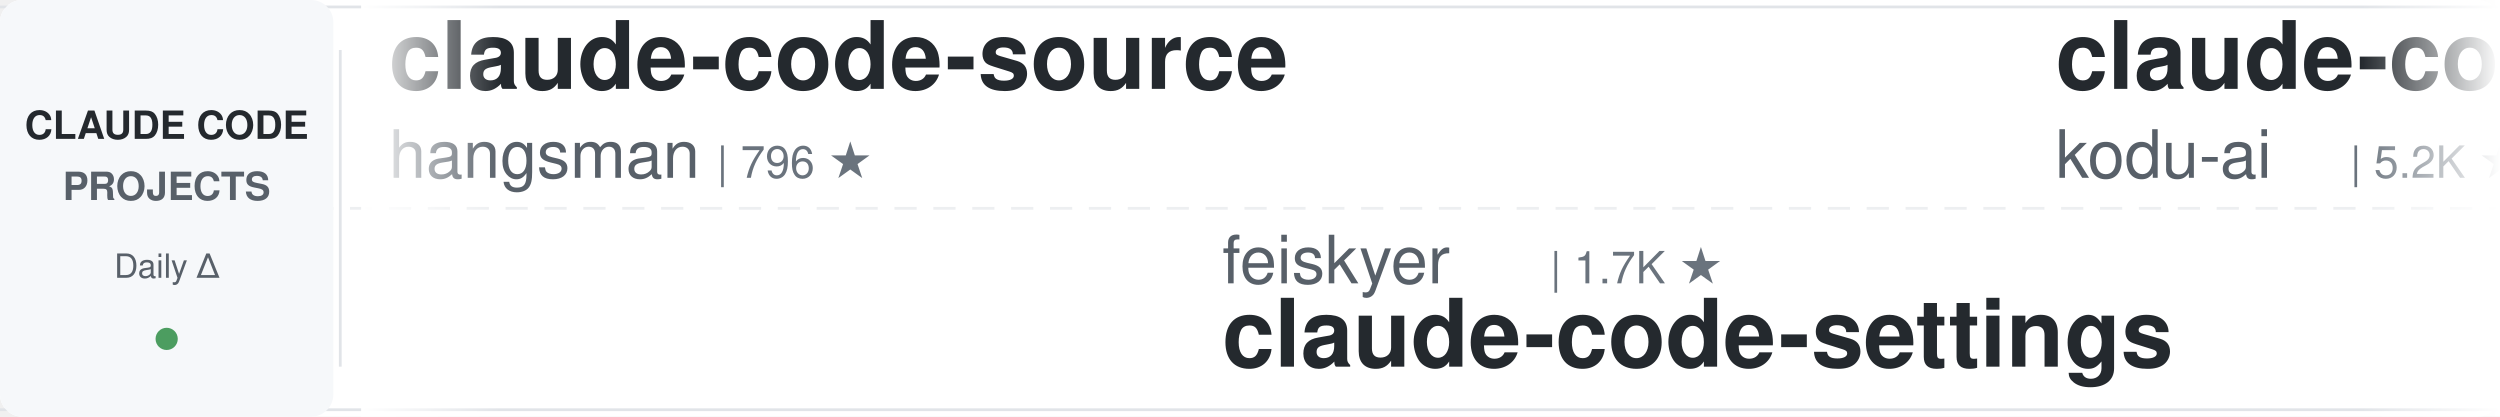
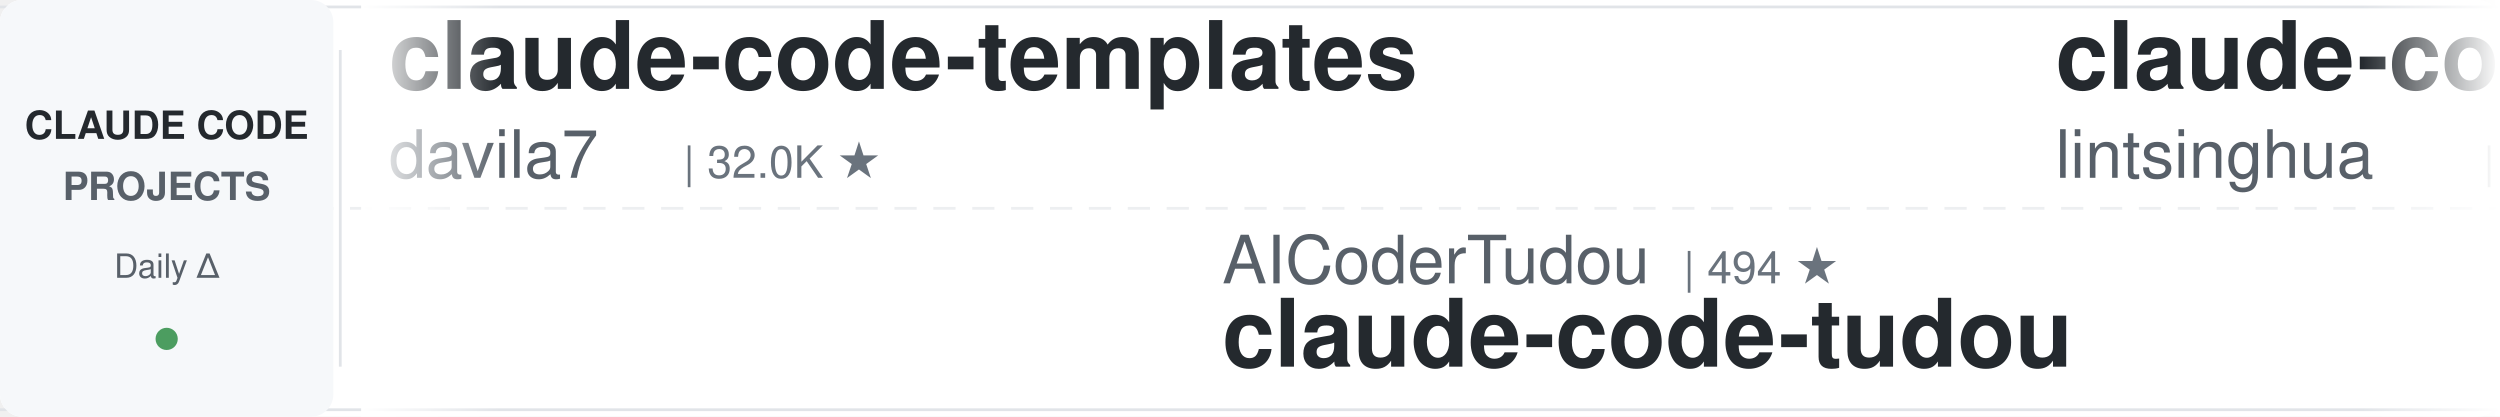
<svg xmlns="http://www.w3.org/2000/svg" width="900" height="150">
  <defs>
    <linearGradient id="leftFade" x1="0%" y1="0%" x2="100%" y2="0%">
      <stop offset="0%" style="stop-color:#ffffff;stop-opacity:1" />
      <stop offset="100%" style="stop-color:#ffffff;stop-opacity:0" />
    </linearGradient>
    <linearGradient id="rightFade" x1="0%" y1="0%" x2="100%" y2="0%">
      <stop offset="0%" style="stop-color:#ffffff;stop-opacity:0" />
      <stop offset="100%" style="stop-color:#ffffff;stop-opacity:1" />
    </linearGradient>
  </defs>
  <rect width="900" height="150" fill="#ffffff" rx="8" />
  <rect x="0" y="2" width="900" height="1" fill="#e1e4e8" />
  <rect x="0" y="147" width="900" height="1" fill="#e1e4e8" />
  <line x1="0" y1="75" x2="900" y2="75" stroke="#e1e4e8" stroke-width="1" stroke-dasharray="8 6" opacity="0.6" />
  <rect x="0" y="0" width="120" height="150" fill="#f6f8fa" rx="8" />
  <text x="60" y="50" font-family="-apple-system, BlinkMacSystemFont, 'Segoe UI', Helvetica, Arial, sans-serif" font-size="14" font-weight="600" fill="#24292e" text-anchor="middle">CLAUDE CODE</text>
  <text x="60" y="72" font-family="-apple-system, BlinkMacSystemFont, 'Segoe UI', Helvetica, Arial, sans-serif" font-size="14" font-weight="600" fill="#586069" text-anchor="middle">PROJECTS</text>
  <text x="60" y="100" font-family="-apple-system, BlinkMacSystemFont, 'Segoe UI', Helvetica, Arial, sans-serif" font-size="12" font-weight="500" fill="#586069" text-anchor="middle">Daily Δ</text>
  <circle cx="60" cy="122" r="4" fill="#22863a" opacity="0.8" />
  <rect x="122" y="18" width="1" height="114" fill="#e1e4e8" />
  <clipPath id="tickerClip">
    <rect x="130" y="0" width="770" height="150" />
  </clipPath>
  <g clip-path="url(#tickerClip)">
    <g id="tickerItems">
      <animateTransform attributeName="transform" attributeType="XML" type="translate" from="0 0" to="-3000 0" dur="54s" repeatCount="indefinite" />
      <g transform="translate(0, 0)">
-         <text x="140" y="32" font-family="-apple-system, BlinkMacSystemFont, 'Segoe UI', Helvetica, Arial, sans-serif" font-size="34" font-weight="600" fill="#24292e">claude-code-source</text>
-         <text x="140" y="64" font-family="-apple-system, BlinkMacSystemFont, 'Segoe UI', Helvetica, Arial, sans-serif" font-size="24" font-weight="400" fill="#586069">hangsman</text>
-         <text x="258" y="64" font-family="-apple-system, BlinkMacSystemFont, 'Segoe UI', Helvetica, Arial, sans-serif" font-size="16" font-weight="500" fill="#6a737d">| 796 ★</text>
+         <text x="140" y="32" font-family="-apple-system, BlinkMacSystemFont, 'Segoe UI', Helvetica, Arial, sans-serif" font-size="34" font-weight="600" fill="#24292e">claude-code-templates</text>
+         <text x="140" y="64" font-family="-apple-system, BlinkMacSystemFont, 'Segoe UI', Helvetica, Arial, sans-serif" font-size="24" font-weight="400" fill="#586069">davila7</text>
+         <text x="246" y="64" font-family="-apple-system, BlinkMacSystemFont, 'Segoe UI', Helvetica, Arial, sans-serif" font-size="16" font-weight="500" fill="#6a737d">| 32.0K ★</text>
      </g>
      <g transform="translate(300, 0)">
-         <text x="140" y="102" font-family="-apple-system, BlinkMacSystemFont, 'Segoe UI', Helvetica, Arial, sans-serif" font-size="24" font-weight="400" fill="#586069">feiskyer</text>
-         <text x="258" y="102" font-family="-apple-system, BlinkMacSystemFont, 'Segoe UI', Helvetica, Arial, sans-serif" font-size="16" font-weight="500" fill="#6a737d">| 1.7K ★</text>
-         <text x="140" y="132" font-family="-apple-system, BlinkMacSystemFont, 'Segoe UI', Helvetica, Arial, sans-serif" font-size="34" font-weight="600" fill="#24292e">claude-code-settings</text>
+         <text x="140" y="102" font-family="-apple-system, BlinkMacSystemFont, 'Segoe UI', Helvetica, Arial, sans-serif" font-size="24" font-weight="400" fill="#586069">AICoderTudou</text>
+         <text x="306" y="102" font-family="-apple-system, BlinkMacSystemFont, 'Segoe UI', Helvetica, Arial, sans-serif" font-size="16" font-weight="500" fill="#6a737d">| 494 ★</text>
+         <text x="140" y="132" font-family="-apple-system, BlinkMacSystemFont, 'Segoe UI', Helvetica, Arial, sans-serif" font-size="34" font-weight="600" fill="#24292e">claude-code-tudou</text>
      </g>
      <g transform="translate(600, 0)">
-         <text x="140" y="32" font-family="-apple-system, BlinkMacSystemFont, 'Segoe UI', Helvetica, Arial, sans-serif" font-size="34" font-weight="600" fill="#24292e">claude-coder</text>
-         <text x="140" y="64" font-family="-apple-system, BlinkMacSystemFont, 'Segoe UI', Helvetica, Arial, sans-serif" font-size="24" font-weight="400" fill="#586069">kodu-ai</text>
-         <text x="246" y="64" font-family="-apple-system, BlinkMacSystemFont, 'Segoe UI', Helvetica, Arial, sans-serif" font-size="16" font-weight="500" fill="#6a737d">| 5.2K ★</text>
+         <text x="140" y="32" font-family="-apple-system, BlinkMacSystemFont, 'Segoe UI', Helvetica, Arial, sans-serif" font-size="34" font-weight="600" fill="#24292e">claude-code-book</text>
+         <text x="140" y="64" font-family="-apple-system, BlinkMacSystemFont, 'Segoe UI', Helvetica, Arial, sans-serif" font-size="24" font-weight="400" fill="#586069">lintsinghua</text>
+         <text x="294" y="64" font-family="-apple-system, BlinkMacSystemFont, 'Segoe UI', Helvetica, Arial, sans-serif" font-size="16" font-weight="500" fill="#6a737d">| 4.3K ★</text>
      </g>
      <g transform="translate(900, 0)">
-         <text x="140" y="102" font-family="-apple-system, BlinkMacSystemFont, 'Segoe UI', Helvetica, Arial, sans-serif" font-size="24" font-weight="400" fill="#586069">liuup</text>
-         <text x="222" y="102" font-family="-apple-system, BlinkMacSystemFont, 'Segoe UI', Helvetica, Arial, sans-serif" font-size="16" font-weight="500" fill="#6a737d">| 4.0K ★</text>
-         <text x="140" y="132" font-family="-apple-system, BlinkMacSystemFont, 'Segoe UI', Helvetica, Arial, sans-serif" font-size="34" font-weight="600" fill="#24292e">claude-code-analysis</text>
+         <text x="140" y="102" font-family="-apple-system, BlinkMacSystemFont, 'Segoe UI', Helvetica, Arial, sans-serif" font-size="24" font-weight="400" fill="#586069">digitalsamba</text>
+         <text x="306" y="102" font-family="-apple-system, BlinkMacSystemFont, 'Segoe UI', Helvetica, Arial, sans-serif" font-size="16" font-weight="500" fill="#6a737d">| 2.1K ★</text>
+         <text x="140" y="132" font-family="-apple-system, BlinkMacSystemFont, 'Segoe UI', Helvetica, Arial, sans-serif" font-size="34" font-weight="600" fill="#24292e">claude-code-video-toolki...</text>
      </g>
      <g transform="translate(1200, 0)">
-         <text x="140" y="32" font-family="-apple-system, BlinkMacSystemFont, 'Segoe UI', Helvetica, Arial, sans-serif" font-size="34" font-weight="600" fill="#24292e">free-claude-code</text>
-         <text x="140" y="64" font-family="-apple-system, BlinkMacSystemFont, 'Segoe UI', Helvetica, Arial, sans-serif" font-size="24" font-weight="400" fill="#586069">Alishahryar1</text>
-         <text x="306" y="64" font-family="-apple-system, BlinkMacSystemFont, 'Segoe UI', Helvetica, Arial, sans-serif" font-size="16" font-weight="500" fill="#6a737d">| 56.0K ★</text>
+         <text x="140" y="32" font-family="-apple-system, BlinkMacSystemFont, 'Segoe UI', Helvetica, Arial, sans-serif" font-size="34" font-weight="600" fill="#24292e">claude-code-from-source</text>
+         <text x="140" y="64" font-family="-apple-system, BlinkMacSystemFont, 'Segoe UI', Helvetica, Arial, sans-serif" font-size="24" font-weight="400" fill="#586069">alejandrobalderas</text>
+         <text x="366" y="64" font-family="-apple-system, BlinkMacSystemFont, 'Segoe UI', Helvetica, Arial, sans-serif" font-size="16" font-weight="500" fill="#6a737d">| 2.9K ★</text>
      </g>
      <g transform="translate(1500, 0)">
-         <text x="140" y="102" font-family="-apple-system, BlinkMacSystemFont, 'Segoe UI', Helvetica, Arial, sans-serif" font-size="24" font-weight="400" fill="#586069">centminmod</text>
-         <text x="282" y="102" font-family="-apple-system, BlinkMacSystemFont, 'Segoe UI', Helvetica, Arial, sans-serif" font-size="16" font-weight="500" fill="#6a737d">| 2.6K ★</text>
-         <text x="140" y="132" font-family="-apple-system, BlinkMacSystemFont, 'Segoe UI', Helvetica, Arial, sans-serif" font-size="34" font-weight="600" fill="#24292e">my-claude-code-setup</text>
+         <text x="140" y="102" font-family="-apple-system, BlinkMacSystemFont, 'Segoe UI', Helvetica, Arial, sans-serif" font-size="24" font-weight="400" fill="#586069">VILA-Lab</text>
+         <text x="258" y="102" font-family="-apple-system, BlinkMacSystemFont, 'Segoe UI', Helvetica, Arial, sans-serif" font-size="16" font-weight="500" fill="#6a737d">| 2.1K ★</text>
+         <text x="140" y="132" font-family="-apple-system, BlinkMacSystemFont, 'Segoe UI', Helvetica, Arial, sans-serif" font-size="34" font-weight="600" fill="#24292e">Dive-into-Claude-Code</text>
      </g>
      <g transform="translate(1800, 0)">
-         <text x="140" y="32" font-family="-apple-system, BlinkMacSystemFont, 'Segoe UI', Helvetica, Arial, sans-serif" font-size="34" font-weight="600" fill="#24292e">Claude-Code-Source-Study</text>
-         <text x="140" y="64" font-family="-apple-system, BlinkMacSystemFont, 'Segoe UI', Helvetica, Arial, sans-serif" font-size="24" font-weight="400" fill="#586069">luyao618</text>
-         <text x="258" y="64" font-family="-apple-system, BlinkMacSystemFont, 'Segoe UI', Helvetica, Arial, sans-serif" font-size="16" font-weight="500" fill="#6a737d">| 1.7K ★</text>
+         <text x="140" y="32" font-family="-apple-system, BlinkMacSystemFont, 'Segoe UI', Helvetica, Arial, sans-serif" font-size="34" font-weight="600" fill="#24292e">edmunds-claude-code</text>
+         <text x="140" y="64" font-family="-apple-system, BlinkMacSystemFont, 'Segoe UI', Helvetica, Arial, sans-serif" font-size="24" font-weight="400" fill="#586069">edmund-io</text>
+         <text x="270" y="64" font-family="-apple-system, BlinkMacSystemFont, 'Segoe UI', Helvetica, Arial, sans-serif" font-size="16" font-weight="500" fill="#6a737d">| 1.5K ★</text>
      </g>
      <g transform="translate(2100, 0)">
-         <text x="140" y="102" font-family="-apple-system, BlinkMacSystemFont, 'Segoe UI', Helvetica, Arial, sans-serif" font-size="24" font-weight="400" fill="#586069">shareAI-lab</text>
-         <text x="294" y="102" font-family="-apple-system, BlinkMacSystemFont, 'Segoe UI', Helvetica, Arial, sans-serif" font-size="16" font-weight="500" fill="#6a737d">| 77.7K ★</text>
-         <text x="140" y="132" font-family="-apple-system, BlinkMacSystemFont, 'Segoe UI', Helvetica, Arial, sans-serif" font-size="34" font-weight="600" fill="#24292e">learn-claude-code</text>
+         <text x="140" y="102" font-family="-apple-system, BlinkMacSystemFont, 'Segoe UI', Helvetica, Arial, sans-serif" font-size="24" font-weight="400" fill="#586069">FlorianBruniaux</text>
+         <text x="342" y="102" font-family="-apple-system, BlinkMacSystemFont, 'Segoe UI', Helvetica, Arial, sans-serif" font-size="16" font-weight="500" fill="#6a737d">| 6.0K ★</text>
+         <text x="140" y="132" font-family="-apple-system, BlinkMacSystemFont, 'Segoe UI', Helvetica, Arial, sans-serif" font-size="34" font-weight="600" fill="#24292e">claude-code-ultimate-gui...</text>
      </g>
      <g transform="translate(2400, 0)">
-         <text x="140" y="32" font-family="-apple-system, BlinkMacSystemFont, 'Segoe UI', Helvetica, Arial, sans-serif" font-size="34" font-weight="600" fill="#24292e">awesome-claude-code-tool...</text>
-         <text x="140" y="64" font-family="-apple-system, BlinkMacSystemFont, 'Segoe UI', Helvetica, Arial, sans-serif" font-size="24" font-weight="400" fill="#586069">rohitg00</text>
-         <text x="258" y="64" font-family="-apple-system, BlinkMacSystemFont, 'Segoe UI', Helvetica, Arial, sans-serif" font-size="16" font-weight="500" fill="#6a737d">| 2.7K ★</text>
+         <text x="140" y="32" font-family="-apple-system, BlinkMacSystemFont, 'Segoe UI', Helvetica, Arial, sans-serif" font-size="34" font-weight="600" fill="#24292e">ECC</text>
+         <text x="140" y="64" font-family="-apple-system, BlinkMacSystemFont, 'Segoe UI', Helvetica, Arial, sans-serif" font-size="24" font-weight="400" fill="#586069">affaan-m</text>
+         <text x="258" y="64" font-family="-apple-system, BlinkMacSystemFont, 'Segoe UI', Helvetica, Arial, sans-serif" font-size="16" font-weight="500" fill="#6a737d">| 268.4K ★</text>
      </g>
      <g transform="translate(2700, 0)">
-         <text x="140" y="102" font-family="-apple-system, BlinkMacSystemFont, 'Segoe UI', Helvetica, Arial, sans-serif" font-size="24" font-weight="400" fill="#586069">jqueryscript</text>
-         <text x="306" y="102" font-family="-apple-system, BlinkMacSystemFont, 'Segoe UI', Helvetica, Arial, sans-serif" font-size="16" font-weight="500" fill="#6a737d">| 517 ★</text>
-         <text x="140" y="132" font-family="-apple-system, BlinkMacSystemFont, 'Segoe UI', Helvetica, Arial, sans-serif" font-size="34" font-weight="600" fill="#24292e">awesome-claude-code</text>
+         <text x="140" y="102" font-family="-apple-system, BlinkMacSystemFont, 'Segoe UI', Helvetica, Arial, sans-serif" font-size="24" font-weight="400" fill="#586069">Yuyz0112</text>
+         <text x="258" y="102" font-family="-apple-system, BlinkMacSystemFont, 'Segoe UI', Helvetica, Arial, sans-serif" font-size="16" font-weight="500" fill="#6a737d">| 2.4K ★</text>
+         <text x="140" y="132" font-family="-apple-system, BlinkMacSystemFont, 'Segoe UI', Helvetica, Arial, sans-serif" font-size="34" font-weight="600" fill="#24292e">claude-code-reverse</text>
      </g>
      <g transform="translate(3000, 0)">
-         <text x="140" y="32" font-family="-apple-system, BlinkMacSystemFont, 'Segoe UI', Helvetica, Arial, sans-serif" font-size="34" font-weight="600" fill="#24292e">claude-code-source</text>
-         <text x="140" y="64" font-family="-apple-system, BlinkMacSystemFont, 'Segoe UI', Helvetica, Arial, sans-serif" font-size="24" font-weight="400" fill="#586069">hangsman</text>
-         <text x="258" y="64" font-family="-apple-system, BlinkMacSystemFont, 'Segoe UI', Helvetica, Arial, sans-serif" font-size="16" font-weight="500" fill="#6a737d">| 796 ★</text>
+         <text x="140" y="32" font-family="-apple-system, BlinkMacSystemFont, 'Segoe UI', Helvetica, Arial, sans-serif" font-size="34" font-weight="600" fill="#24292e">claude-code-templates</text>
+         <text x="140" y="64" font-family="-apple-system, BlinkMacSystemFont, 'Segoe UI', Helvetica, Arial, sans-serif" font-size="24" font-weight="400" fill="#586069">davila7</text>
+         <text x="246" y="64" font-family="-apple-system, BlinkMacSystemFont, 'Segoe UI', Helvetica, Arial, sans-serif" font-size="16" font-weight="500" fill="#6a737d">| 32.0K ★</text>
      </g>
      <g transform="translate(3300, 0)">
-         <text x="140" y="102" font-family="-apple-system, BlinkMacSystemFont, 'Segoe UI', Helvetica, Arial, sans-serif" font-size="24" font-weight="400" fill="#586069">feiskyer</text>
-         <text x="258" y="102" font-family="-apple-system, BlinkMacSystemFont, 'Segoe UI', Helvetica, Arial, sans-serif" font-size="16" font-weight="500" fill="#6a737d">| 1.7K ★</text>
-         <text x="140" y="132" font-family="-apple-system, BlinkMacSystemFont, 'Segoe UI', Helvetica, Arial, sans-serif" font-size="34" font-weight="600" fill="#24292e">claude-code-settings</text>
+         <text x="140" y="102" font-family="-apple-system, BlinkMacSystemFont, 'Segoe UI', Helvetica, Arial, sans-serif" font-size="24" font-weight="400" fill="#586069">AICoderTudou</text>
+         <text x="306" y="102" font-family="-apple-system, BlinkMacSystemFont, 'Segoe UI', Helvetica, Arial, sans-serif" font-size="16" font-weight="500" fill="#6a737d">| 494 ★</text>
+         <text x="140" y="132" font-family="-apple-system, BlinkMacSystemFont, 'Segoe UI', Helvetica, Arial, sans-serif" font-size="34" font-weight="600" fill="#24292e">claude-code-tudou</text>
      </g>
      <g transform="translate(3600, 0)">
-         <text x="140" y="32" font-family="-apple-system, BlinkMacSystemFont, 'Segoe UI', Helvetica, Arial, sans-serif" font-size="34" font-weight="600" fill="#24292e">claude-coder</text>
-         <text x="140" y="64" font-family="-apple-system, BlinkMacSystemFont, 'Segoe UI', Helvetica, Arial, sans-serif" font-size="24" font-weight="400" fill="#586069">kodu-ai</text>
-         <text x="246" y="64" font-family="-apple-system, BlinkMacSystemFont, 'Segoe UI', Helvetica, Arial, sans-serif" font-size="16" font-weight="500" fill="#6a737d">| 5.2K ★</text>
+         <text x="140" y="32" font-family="-apple-system, BlinkMacSystemFont, 'Segoe UI', Helvetica, Arial, sans-serif" font-size="34" font-weight="600" fill="#24292e">claude-code-book</text>
+         <text x="140" y="64" font-family="-apple-system, BlinkMacSystemFont, 'Segoe UI', Helvetica, Arial, sans-serif" font-size="24" font-weight="400" fill="#586069">lintsinghua</text>
+         <text x="294" y="64" font-family="-apple-system, BlinkMacSystemFont, 'Segoe UI', Helvetica, Arial, sans-serif" font-size="16" font-weight="500" fill="#6a737d">| 4.3K ★</text>
      </g>
      <g transform="translate(3900, 0)">
-         <text x="140" y="102" font-family="-apple-system, BlinkMacSystemFont, 'Segoe UI', Helvetica, Arial, sans-serif" font-size="24" font-weight="400" fill="#586069">liuup</text>
-         <text x="222" y="102" font-family="-apple-system, BlinkMacSystemFont, 'Segoe UI', Helvetica, Arial, sans-serif" font-size="16" font-weight="500" fill="#6a737d">| 4.0K ★</text>
-         <text x="140" y="132" font-family="-apple-system, BlinkMacSystemFont, 'Segoe UI', Helvetica, Arial, sans-serif" font-size="34" font-weight="600" fill="#24292e">claude-code-analysis</text>
+         <text x="140" y="102" font-family="-apple-system, BlinkMacSystemFont, 'Segoe UI', Helvetica, Arial, sans-serif" font-size="24" font-weight="400" fill="#586069">digitalsamba</text>
+         <text x="306" y="102" font-family="-apple-system, BlinkMacSystemFont, 'Segoe UI', Helvetica, Arial, sans-serif" font-size="16" font-weight="500" fill="#6a737d">| 2.1K ★</text>
+         <text x="140" y="132" font-family="-apple-system, BlinkMacSystemFont, 'Segoe UI', Helvetica, Arial, sans-serif" font-size="34" font-weight="600" fill="#24292e">claude-code-video-toolki...</text>
      </g>
    </g>
  </g>
  <rect x="130" y="0" width="50" height="150" fill="url(#leftFade)" />
  <rect x="850" y="0" width="50" height="150" fill="url(#rightFade)" />
</svg>
